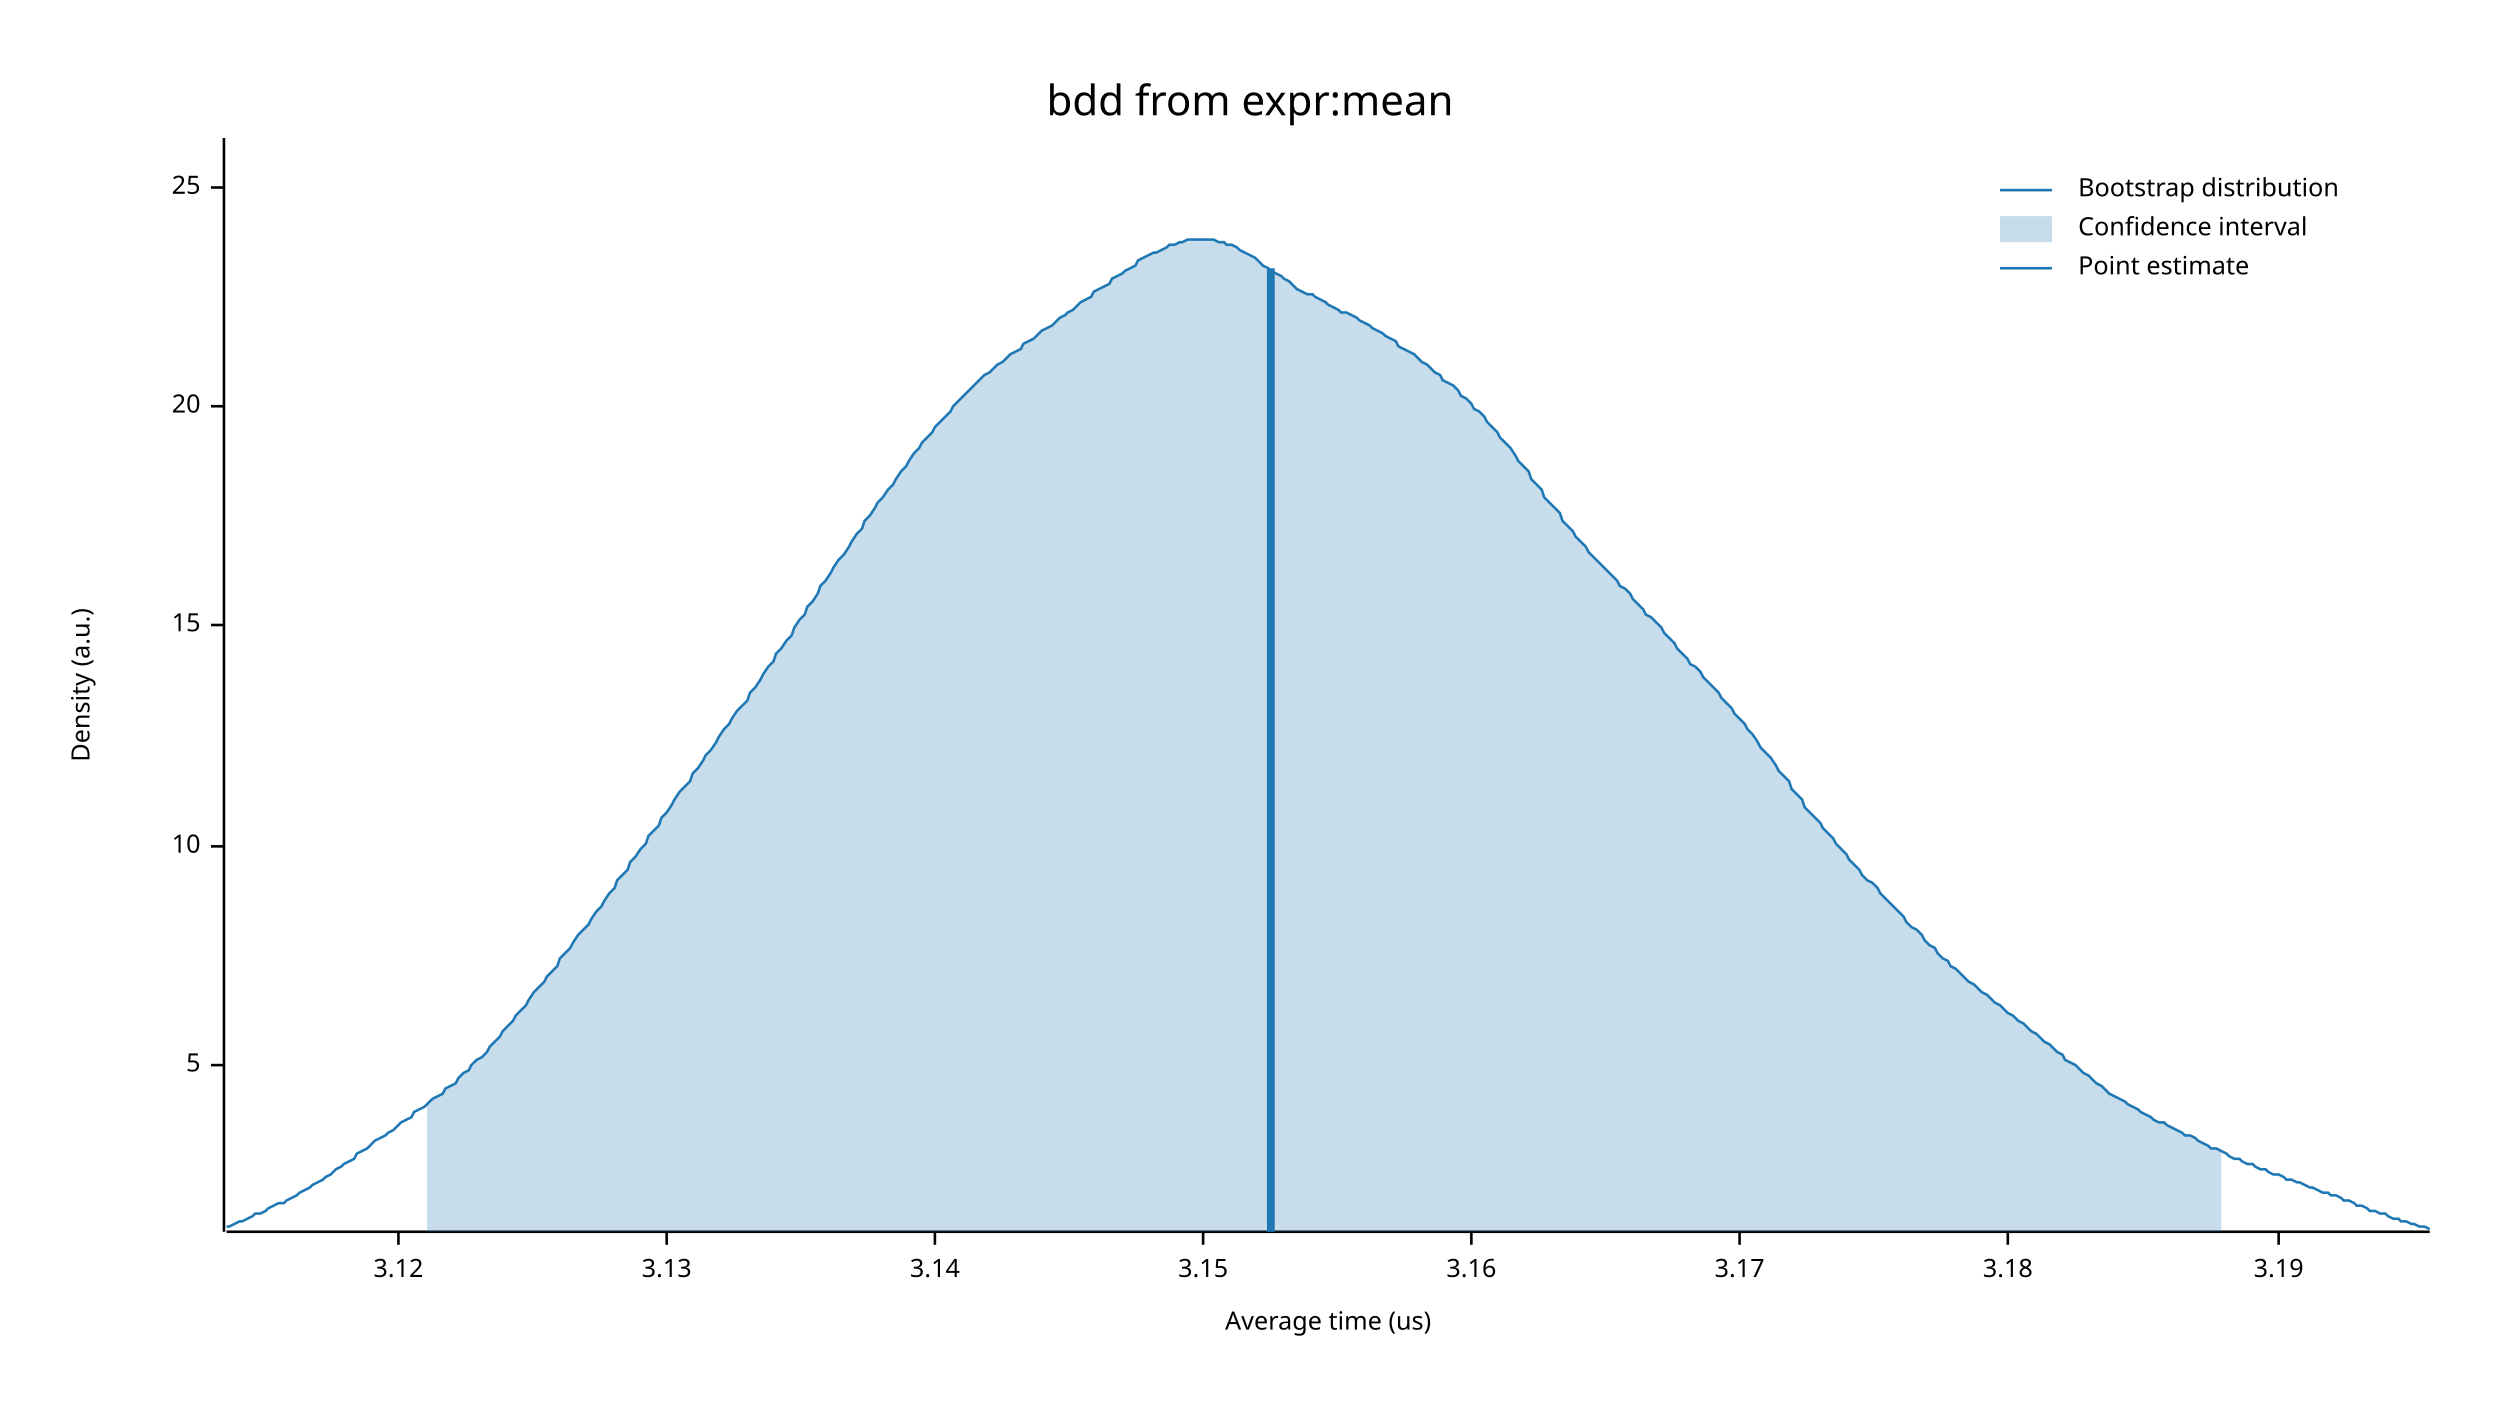
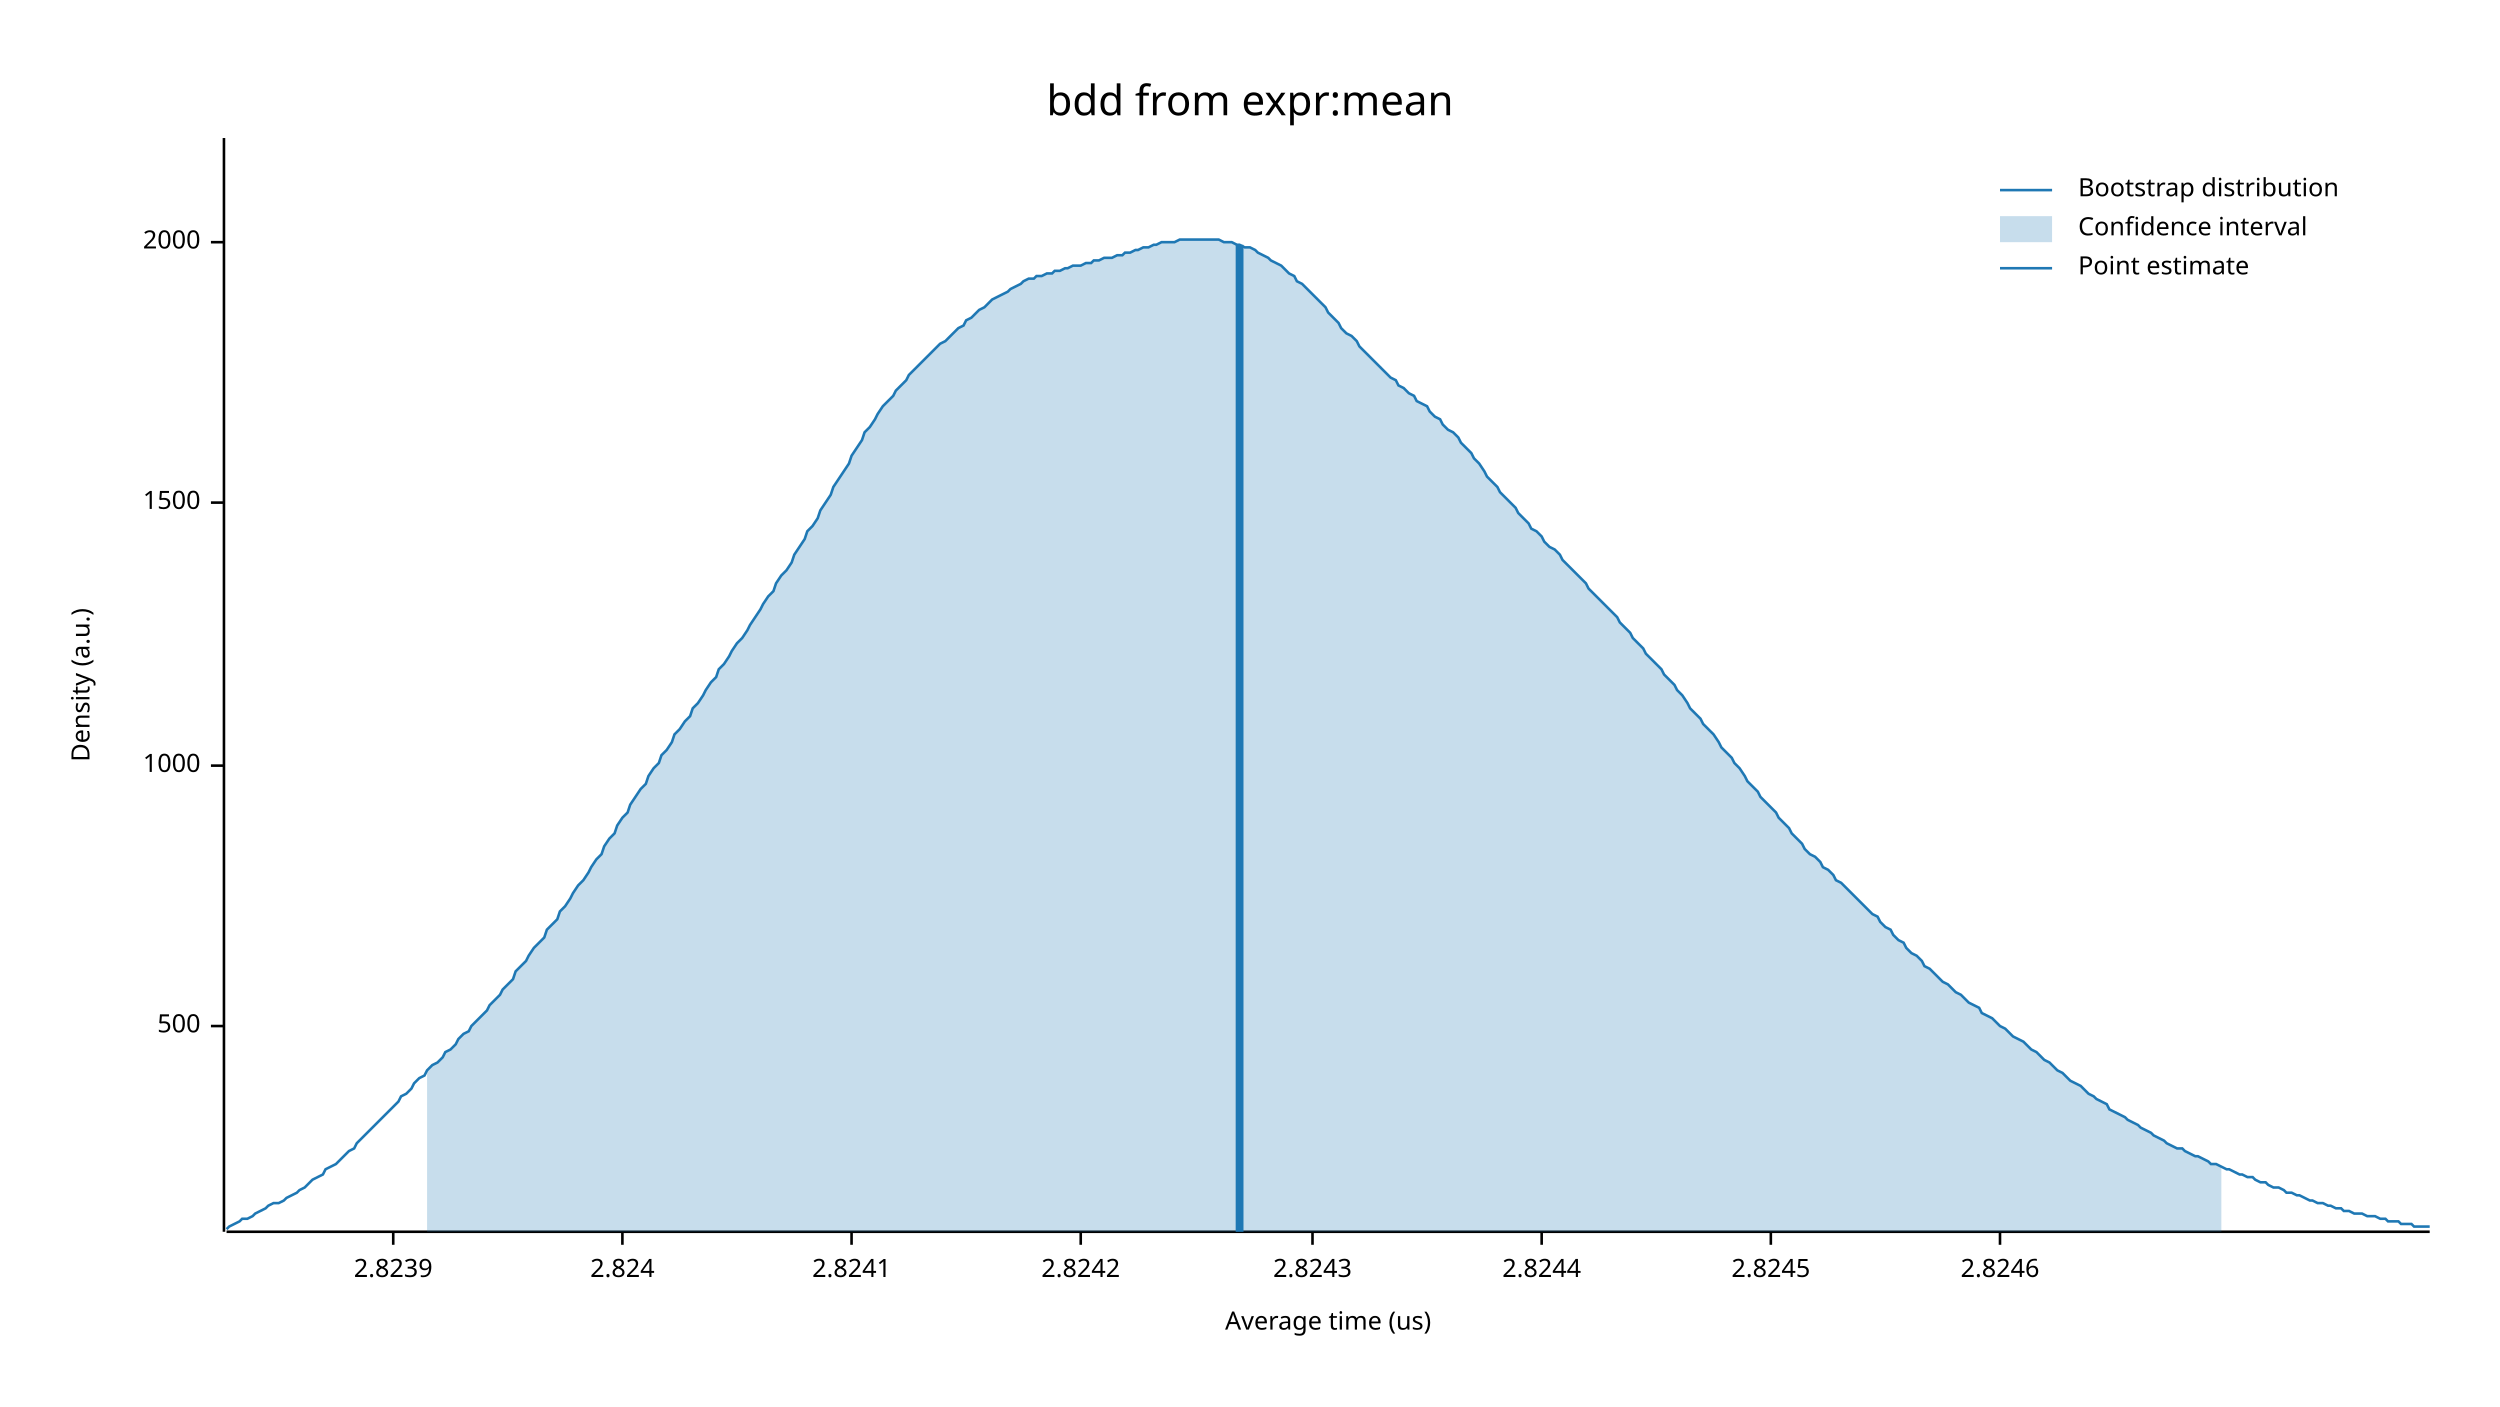
<svg xmlns="http://www.w3.org/2000/svg" width="960" height="540" viewBox="0 0 960 540">
  <text x="480" y="32" dy="0.76em" text-anchor="middle" font-family="sans-serif" font-size="16.129" opacity="1" fill="#000000">
bdd from expr:mean
</text>
  <text x="27" y="263" dy="0.76em" text-anchor="middle" font-family="sans-serif" font-size="9.677" opacity="1" fill="#000000" transform="rotate(270, 27, 263)">
Density (a.u.)
</text>
  <text x="510" y="513" dy="-0.5ex" text-anchor="middle" font-family="sans-serif" font-size="9.677" opacity="1" fill="#000000">
Average time (us)
</text>
  <polyline fill="none" opacity="1" stroke="#000000" stroke-width="1" points="86,53 86,473 " />
-   <text x="77" y="409" dy="0.5ex" text-anchor="end" font-family="sans-serif" font-size="9.677" opacity="1" fill="#000000">
- 5
+   <text x="77" y="394" dy="0.5ex" text-anchor="end" font-family="sans-serif" font-size="9.677" opacity="1" fill="#000000">
+ 500
</text>
-   <polyline fill="none" opacity="1" stroke="#000000" stroke-width="1" points="81,409 86,409 " />
-   <text x="77" y="325" dy="0.5ex" text-anchor="end" font-family="sans-serif" font-size="9.677" opacity="1" fill="#000000">
- 10
+   <polyline fill="none" opacity="1" stroke="#000000" stroke-width="1" points="81,394 86,394 " />
+   <text x="77" y="294" dy="0.5ex" text-anchor="end" font-family="sans-serif" font-size="9.677" opacity="1" fill="#000000">
+ 1000
</text>
-   <polyline fill="none" opacity="1" stroke="#000000" stroke-width="1" points="81,325 86,325 " />
-   <text x="77" y="240" dy="0.5ex" text-anchor="end" font-family="sans-serif" font-size="9.677" opacity="1" fill="#000000">
- 15
+   <polyline fill="none" opacity="1" stroke="#000000" stroke-width="1" points="81,294 86,294 " />
+   <text x="77" y="193" dy="0.5ex" text-anchor="end" font-family="sans-serif" font-size="9.677" opacity="1" fill="#000000">
+ 1500
</text>
-   <polyline fill="none" opacity="1" stroke="#000000" stroke-width="1" points="81,240 86,240 " />
-   <text x="77" y="156" dy="0.5ex" text-anchor="end" font-family="sans-serif" font-size="9.677" opacity="1" fill="#000000">
- 20
+   <polyline fill="none" opacity="1" stroke="#000000" stroke-width="1" points="81,193 86,193 " />
+   <text x="77" y="93" dy="0.5ex" text-anchor="end" font-family="sans-serif" font-size="9.677" opacity="1" fill="#000000">
+ 2000
</text>
-   <polyline fill="none" opacity="1" stroke="#000000" stroke-width="1" points="81,156 86,156 " />
-   <text x="77" y="72" dy="0.5ex" text-anchor="end" font-family="sans-serif" font-size="9.677" opacity="1" fill="#000000">
- 25
+   <polyline fill="none" opacity="1" stroke="#000000" stroke-width="1" points="81,93 86,93 " />
+   <polyline fill="none" opacity="1" stroke="#000000" stroke-width="1" points="87,473 933,473 " />
+   <text x="151" y="483" dy="0.76em" text-anchor="middle" font-family="sans-serif" font-size="9.677" opacity="1" fill="#000000">
+ 2.8239
</text>
-   <polyline fill="none" opacity="1" stroke="#000000" stroke-width="1" points="81,72 86,72 " />
-   <polyline fill="none" opacity="1" stroke="#000000" stroke-width="1" points="87,473 933,473 " />
-   <text x="153" y="483" dy="0.76em" text-anchor="middle" font-family="sans-serif" font-size="9.677" opacity="1" fill="#000000">
- 3.12
+   <polyline fill="none" opacity="1" stroke="#000000" stroke-width="1" points="151,473 151,478 " />
+   <text x="239" y="483" dy="0.76em" text-anchor="middle" font-family="sans-serif" font-size="9.677" opacity="1" fill="#000000">
+ 2.824
</text>
-   <polyline fill="none" opacity="1" stroke="#000000" stroke-width="1" points="153,473 153,478 " />
-   <text x="256" y="483" dy="0.76em" text-anchor="middle" font-family="sans-serif" font-size="9.677" opacity="1" fill="#000000">
- 3.13
+   <polyline fill="none" opacity="1" stroke="#000000" stroke-width="1" points="239,473 239,478 " />
+   <text x="327" y="483" dy="0.76em" text-anchor="middle" font-family="sans-serif" font-size="9.677" opacity="1" fill="#000000">
+ 2.8241
</text>
-   <polyline fill="none" opacity="1" stroke="#000000" stroke-width="1" points="256,473 256,478 " />
-   <text x="359" y="483" dy="0.76em" text-anchor="middle" font-family="sans-serif" font-size="9.677" opacity="1" fill="#000000">
- 3.14
+   <polyline fill="none" opacity="1" stroke="#000000" stroke-width="1" points="327,473 327,478 " />
+   <text x="415" y="483" dy="0.76em" text-anchor="middle" font-family="sans-serif" font-size="9.677" opacity="1" fill="#000000">
+ 2.8242
</text>
-   <polyline fill="none" opacity="1" stroke="#000000" stroke-width="1" points="359,473 359,478 " />
-   <text x="462" y="483" dy="0.76em" text-anchor="middle" font-family="sans-serif" font-size="9.677" opacity="1" fill="#000000">
- 3.15
+   <polyline fill="none" opacity="1" stroke="#000000" stroke-width="1" points="415,473 415,478 " />
+   <text x="504" y="483" dy="0.76em" text-anchor="middle" font-family="sans-serif" font-size="9.677" opacity="1" fill="#000000">
+ 2.8243
</text>
-   <polyline fill="none" opacity="1" stroke="#000000" stroke-width="1" points="462,473 462,478 " />
-   <text x="565" y="483" dy="0.76em" text-anchor="middle" font-family="sans-serif" font-size="9.677" opacity="1" fill="#000000">
- 3.16
+   <polyline fill="none" opacity="1" stroke="#000000" stroke-width="1" points="504,473 504,478 " />
+   <text x="592" y="483" dy="0.76em" text-anchor="middle" font-family="sans-serif" font-size="9.677" opacity="1" fill="#000000">
+ 2.8244
</text>
-   <polyline fill="none" opacity="1" stroke="#000000" stroke-width="1" points="565,473 565,478 " />
-   <text x="668" y="483" dy="0.76em" text-anchor="middle" font-family="sans-serif" font-size="9.677" opacity="1" fill="#000000">
- 3.17
+   <polyline fill="none" opacity="1" stroke="#000000" stroke-width="1" points="592,473 592,478 " />
+   <text x="680" y="483" dy="0.76em" text-anchor="middle" font-family="sans-serif" font-size="9.677" opacity="1" fill="#000000">
+ 2.8245
</text>
-   <polyline fill="none" opacity="1" stroke="#000000" stroke-width="1" points="668,473 668,478 " />
-   <text x="771" y="483" dy="0.76em" text-anchor="middle" font-family="sans-serif" font-size="9.677" opacity="1" fill="#000000">
- 3.18
+   <polyline fill="none" opacity="1" stroke="#000000" stroke-width="1" points="680,473 680,478 " />
+   <text x="768" y="483" dy="0.76em" text-anchor="middle" font-family="sans-serif" font-size="9.677" opacity="1" fill="#000000">
+ 2.8246
</text>
-   <polyline fill="none" opacity="1" stroke="#000000" stroke-width="1" points="771,473 771,478 " />
-   <text x="875" y="483" dy="0.76em" text-anchor="middle" font-family="sans-serif" font-size="9.677" opacity="1" fill="#000000">
- 3.19
- </text>
-   <polyline fill="none" opacity="1" stroke="#000000" stroke-width="1" points="875,473 875,478 " />
-   <polyline fill="none" opacity="1" stroke="#1F78B4" stroke-width="1" points="87,471 88,471 90,470 92,469 93,469 95,468 97,467 98,466 100,466 102,465 103,464 105,463 107,462 109,462 110,461 112,460 114,459 115,458 117,457 119,456 120,455 122,454 124,453 125,452 127,451 129,449 131,448 132,447 134,446 136,445 137,443 139,442 141,441 142,440 144,438 146,437 148,436 149,435 151,434 153,432 154,431 156,430 158,429 159,427 161,426 163,425 164,424 166,422 168,421 170,420 171,418 173,417 175,416 176,414 178,412 180,411 181,409 183,407 185,406 187,404 188,402 190,400 192,398 193,396 195,394 197,392 198,390 200,388 202,386 203,384 205,381 207,379 209,377 210,375 212,373 214,371 215,368 217,366 219,364 220,362 222,359 224,357 226,355 227,353 229,350 231,348 232,346 234,343 236,341 237,338 239,336 241,334 242,331 244,329 246,326 248,324 249,321 251,319 253,317 254,314 256,312 258,309 259,307 261,304 263,302 265,300 266,297 268,295 270,292 271,290 273,288 275,285 276,283 278,280 280,278 281,276 283,273 285,271 287,269 288,266 290,264 292,261 293,259 295,256 297,254 298,251 300,249 302,246 304,244 305,241 307,238 309,236 310,233 312,231 314,228 315,225 317,223 319,220 320,218 322,215 324,213 326,210 327,208 329,205 331,203 332,200 334,198 336,195 337,193 339,191 341,188 343,186 344,184 346,181 348,179 349,177 351,174 353,172 354,170 356,168 358,166 359,164 361,162 363,160 365,158 366,156 368,154 370,152 371,151 373,149 375,147 376,146 378,144 380,143 381,142 383,140 385,139 387,137 388,136 390,135 392,134 393,132 395,131 397,130 398,129 400,127 402,126 404,125 405,124 407,122 409,121 410,120 412,119 414,117 415,116 417,115 419,114 420,112 422,111 424,110 426,109 427,107 429,106 431,105 432,104 434,103 436,102 437,100 439,99 441,98 443,97 444,97 446,96 448,95 449,94 451,94 453,93 454,93 456,92 458,92 459,92 461,92 463,92 465,92 466,92 468,93 470,93 471,94 473,94 475,95 476,96 478,97 480,98 482,99 483,100 485,102 487,103 488,104 490,105 492,106 493,107 495,108 497,110 498,111 500,112 502,113 504,113 505,114 507,115 509,116 510,117 512,118 514,119 515,120 517,120 519,121 521,122 522,123 524,124 526,125 527,126 529,127 531,128 532,129 534,130 536,131 537,133 539,134 541,135 543,136 544,137 546,139 548,140 549,141 551,143 553,144 554,146 556,147 558,148 560,150 561,152 563,153 565,155 566,157 568,158 570,160 571,162 573,164 575,166 576,168 578,170 580,172 582,175 583,177 585,179 587,181 588,184 590,186 592,188 593,191 595,193 597,195 599,197 600,200 602,202 604,204 605,206 607,208 609,210 610,212 612,214 614,216 615,217 617,219 619,221 621,223 622,225 624,226 626,228 627,230 629,232 631,234 632,236 634,237 636,239 638,241 639,243 641,245 643,247 644,249 646,251 648,253 649,255 651,256 653,258 654,260 656,262 658,264 660,266 661,268 663,270 665,272 666,274 668,276 670,278 671,280 673,282 675,285 676,287 678,289 680,291 682,294 683,296 685,298 687,300 688,303 690,305 692,307 693,310 695,312 697,314 699,316 700,318 702,320 704,322 705,324 707,326 709,328 710,330 712,332 714,334 715,336 717,338 719,339 721,341 722,343 724,345 726,347 727,348 729,350 731,352 732,354 734,356 736,357 738,359 739,361 741,363 743,364 744,366 746,368 748,369 749,371 751,372 753,374 754,375 756,377 758,378 760,380 761,381 763,382 765,384 766,385 768,386 770,388 771,389 773,390 775,392 777,393 778,394 780,396 782,397 783,398 785,400 787,401 788,402 790,404 792,405 793,407 795,408 797,409 799,411 800,412 802,413 804,415 805,416 807,417 809,419 810,420 812,421 814,422 816,423 817,424 819,425 821,426 822,427 824,428 826,429 827,430 829,431 831,431 832,432 834,433 836,434 838,435 839,436 841,436 843,437 844,438 846,439 848,440 849,441 851,441 853,442 855,443 856,444 858,445 860,445 861,446 863,447 865,447 866,448 868,449 870,449 871,450 873,451 875,451 877,452 878,453 880,453 882,454 883,454 885,455 887,456 888,456 890,457 892,458 894,458 895,459 897,459 899,460 900,461 902,461 904,462 905,463 907,463 909,464 910,465 912,465 914,466 916,466 917,467 919,468 921,468 922,469 924,469 926,470 927,470 929,471 931,471 933,472 " />
-   <polygon opacity="0.25" fill="#1F78B4" points="164,424 166,422 168,421 170,420 171,418 173,417 175,416 176,414 178,412 180,411 181,409 183,407 185,406 187,404 188,402 190,400 192,398 193,396 195,394 197,392 198,390 200,388 202,386 203,384 205,381 207,379 209,377 210,375 212,373 214,371 215,368 217,366 219,364 220,362 222,359 224,357 226,355 227,353 229,350 231,348 232,346 234,343 236,341 237,338 239,336 241,334 242,331 244,329 246,326 248,324 249,321 251,319 253,317 254,314 256,312 258,309 259,307 261,304 263,302 265,300 266,297 268,295 270,292 271,290 273,288 275,285 276,283 278,280 280,278 281,276 283,273 285,271 287,269 288,266 290,264 292,261 293,259 295,256 297,254 298,251 300,249 302,246 304,244 305,241 307,238 309,236 310,233 312,231 314,228 315,225 317,223 319,220 320,218 322,215 324,213 326,210 327,208 329,205 331,203 332,200 334,198 336,195 337,193 339,191 341,188 343,186 344,184 346,181 348,179 349,177 351,174 353,172 354,170 356,168 358,166 359,164 361,162 363,160 365,158 366,156 368,154 370,152 371,151 373,149 375,147 376,146 378,144 380,143 381,142 383,140 385,139 387,137 388,136 390,135 392,134 393,132 395,131 397,130 398,129 400,127 402,126 404,125 405,124 407,122 409,121 410,120 412,119 414,117 415,116 417,115 419,114 420,112 422,111 424,110 426,109 427,107 429,106 431,105 432,104 434,103 436,102 437,100 439,99 441,98 443,97 444,97 446,96 448,95 449,94 451,94 453,93 454,93 456,92 458,92 459,92 461,92 463,92 465,92 466,92 468,93 470,93 471,94 473,94 475,95 476,96 478,97 480,98 482,99 483,100 485,102 487,103 488,104 490,105 492,106 493,107 495,108 497,110 498,111 500,112 502,113 504,113 505,114 507,115 509,116 510,117 512,118 514,119 515,120 517,120 519,121 521,122 522,123 524,124 526,125 527,126 529,127 531,128 532,129 534,130 536,131 537,133 539,134 541,135 543,136 544,137 546,139 548,140 549,141 551,143 553,144 554,146 556,147 558,148 560,150 561,152 563,153 565,155 566,157 568,158 570,160 571,162 573,164 575,166 576,168 578,170 580,172 582,175 583,177 585,179 587,181 588,184 590,186 592,188 593,191 595,193 597,195 599,197 600,200 602,202 604,204 605,206 607,208 609,210 610,212 612,214 614,216 615,217 617,219 619,221 621,223 622,225 624,226 626,228 627,230 629,232 631,234 632,236 634,237 636,239 638,241 639,243 641,245 643,247 644,249 646,251 648,253 649,255 651,256 653,258 654,260 656,262 658,264 660,266 661,268 663,270 665,272 666,274 668,276 670,278 671,280 673,282 675,285 676,287 678,289 680,291 682,294 683,296 685,298 687,300 688,303 690,305 692,307 693,310 695,312 697,314 699,316 700,318 702,320 704,322 705,324 707,326 709,328 710,330 712,332 714,334 715,336 717,338 719,339 721,341 722,343 724,345 726,347 727,348 729,350 731,352 732,354 734,356 736,357 738,359 739,361 741,363 743,364 744,366 746,368 748,369 749,371 751,372 753,374 754,375 756,377 758,378 760,380 761,381 763,382 765,384 766,385 768,386 770,388 771,389 773,390 775,392 777,393 778,394 780,396 782,397 783,398 785,400 787,401 788,402 790,404 792,405 793,407 795,408 797,409 799,411 800,412 802,413 804,415 805,416 807,417 809,419 810,420 812,421 814,422 816,423 817,424 819,425 821,426 822,427 824,428 826,429 827,430 829,431 831,431 832,432 834,433 836,434 838,435 839,436 841,436 843,437 844,438 846,439 848,440 849,441 851,441 853,442 853,473 164,473 " />
-   <polyline fill="none" opacity="1" stroke="#1F78B4" stroke-width="3" points="488,473 488,103 " />
+   <polyline fill="none" opacity="1" stroke="#000000" stroke-width="1" points="768,473 768,478 " />
+   <polyline fill="none" opacity="1" stroke="#1F78B4" stroke-width="1" points="87,472 88,471 90,470 92,469 93,468 95,468 97,467 98,466 100,465 102,464 103,463 105,462 107,462 109,461 110,460 112,459 114,458 115,457 117,456 119,454 120,453 122,452 124,451 125,449 127,448 129,447 131,445 132,444 134,442 136,441 137,439 139,437 141,435 142,434 144,432 146,430 148,428 149,427 151,425 153,423 154,421 156,420 158,418 159,416 161,414 163,413 164,411 166,409 168,408 170,406 171,404 173,403 175,401 176,399 178,397 180,396 181,394 183,392 185,390 187,388 188,386 190,384 192,382 193,380 195,378 197,376 198,373 200,371 202,369 203,367 205,364 207,362 209,360 210,357 212,355 214,353 215,350 217,348 219,345 220,343 222,340 224,338 226,335 227,333 229,330 231,328 232,325 234,322 236,320 237,317 239,314 241,312 242,309 244,306 246,303 248,301 249,298 251,295 253,293 254,290 256,288 258,285 259,282 261,280 263,277 265,275 266,272 268,270 270,267 271,265 273,262 275,260 276,257 278,255 280,252 281,250 283,247 285,245 287,242 288,240 290,237 292,234 293,232 295,229 297,227 298,224 300,221 302,219 304,216 305,213 307,210 309,207 310,204 312,202 314,199 315,196 317,193 319,190 320,187 322,184 324,181 326,178 327,175 329,172 331,169 332,166 334,164 336,161 337,159 339,156 341,154 343,152 344,150 346,148 348,146 349,144 351,142 353,140 354,139 356,137 358,135 359,134 361,132 363,131 365,129 366,128 368,126 370,125 371,123 373,122 375,120 376,119 378,118 380,116 381,115 383,114 385,113 387,112 388,111 390,110 392,109 393,108 395,107 397,107 398,106 400,106 402,105 404,105 405,104 407,104 409,103 410,103 412,102 414,102 415,102 417,101 419,101 420,100 422,100 424,99 426,99 427,99 429,98 431,98 432,97 434,97 436,96 437,96 439,95 441,95 443,94 444,94 446,93 448,93 449,93 451,93 453,92 454,92 456,92 458,92 459,92 461,92 463,92 465,92 466,92 468,92 470,93 471,93 473,93 475,94 476,94 478,95 480,95 482,96 483,97 485,98 487,99 488,100 490,101 492,102 493,103 495,105 497,106 498,108 500,109 502,111 504,113 505,114 507,116 509,118 510,120 512,122 514,124 515,126 517,128 519,129 521,131 522,133 524,135 526,137 527,138 529,140 531,142 532,143 534,145 536,146 537,148 539,149 541,151 543,152 544,154 546,155 548,156 549,158 551,160 553,161 554,163 556,165 558,166 560,168 561,170 563,172 565,174 566,176 568,178 570,181 571,183 573,185 575,187 576,189 578,191 580,193 582,195 583,197 585,199 587,201 588,203 590,204 592,206 593,208 595,210 597,211 599,213 600,215 602,217 604,219 605,220 607,222 609,224 610,226 612,228 614,230 615,231 617,233 619,235 621,237 622,239 624,241 626,243 627,245 629,247 631,249 632,251 634,253 636,255 638,257 639,259 641,261 643,263 644,265 646,267 648,270 649,272 651,274 653,276 654,278 656,280 658,282 660,285 661,287 663,289 665,291 666,293 668,295 670,298 671,300 673,302 675,304 676,306 678,308 680,310 682,312 683,314 685,316 687,318 688,320 690,322 692,324 693,326 695,328 697,329 699,331 700,333 702,334 704,336 705,338 707,339 709,341 710,342 712,344 714,346 715,347 717,349 719,351 721,352 722,354 724,356 726,357 727,359 729,361 731,362 732,364 734,366 736,367 738,369 739,371 741,372 743,374 744,375 746,377 748,378 749,379 751,381 753,382 754,383 756,385 758,386 760,387 761,389 763,390 765,391 766,392 768,394 770,395 771,396 773,398 775,399 777,400 778,401 780,403 782,404 783,405 785,407 787,408 788,409 790,411 792,412 793,413 795,415 797,416 799,417 800,418 802,420 804,421 805,422 807,423 809,424 810,426 812,427 814,428 816,429 817,430 819,431 821,432 822,433 824,434 826,435 827,436 829,437 831,438 832,439 834,440 836,441 838,441 839,442 841,443 843,444 844,444 846,445 848,446 849,447 851,447 853,448 855,449 856,449 858,450 860,451 861,451 863,452 865,452 866,453 868,454 870,454 871,455 873,456 875,456 877,457 878,458 880,458 882,459 883,459 885,460 887,461 888,461 890,462 892,462 894,463 895,463 897,464 899,464 900,465 902,465 904,466 905,466 907,466 909,467 910,467 912,467 914,468 916,468 917,469 919,469 921,469 922,470 924,470 926,470 927,471 929,471 931,471 933,471 " />
+   <polygon opacity="0.25" fill="#1F78B4" points="164,411 166,409 168,408 170,406 171,404 173,403 175,401 176,399 178,397 180,396 181,394 183,392 185,390 187,388 188,386 190,384 192,382 193,380 195,378 197,376 198,373 200,371 202,369 203,367 205,364 207,362 209,360 210,357 212,355 214,353 215,350 217,348 219,345 220,343 222,340 224,338 226,335 227,333 229,330 231,328 232,325 234,322 236,320 237,317 239,314 241,312 242,309 244,306 246,303 248,301 249,298 251,295 253,293 254,290 256,288 258,285 259,282 261,280 263,277 265,275 266,272 268,270 270,267 271,265 273,262 275,260 276,257 278,255 280,252 281,250 283,247 285,245 287,242 288,240 290,237 292,234 293,232 295,229 297,227 298,224 300,221 302,219 304,216 305,213 307,210 309,207 310,204 312,202 314,199 315,196 317,193 319,190 320,187 322,184 324,181 326,178 327,175 329,172 331,169 332,166 334,164 336,161 337,159 339,156 341,154 343,152 344,150 346,148 348,146 349,144 351,142 353,140 354,139 356,137 358,135 359,134 361,132 363,131 365,129 366,128 368,126 370,125 371,123 373,122 375,120 376,119 378,118 380,116 381,115 383,114 385,113 387,112 388,111 390,110 392,109 393,108 395,107 397,107 398,106 400,106 402,105 404,105 405,104 407,104 409,103 410,103 412,102 414,102 415,102 417,101 419,101 420,100 422,100 424,99 426,99 427,99 429,98 431,98 432,97 434,97 436,96 437,96 439,95 441,95 443,94 444,94 446,93 448,93 449,93 451,93 453,92 454,92 456,92 458,92 459,92 461,92 463,92 465,92 466,92 468,92 470,93 471,93 473,93 475,94 476,94 478,95 480,95 482,96 483,97 485,98 487,99 488,100 490,101 492,102 493,103 495,105 497,106 498,108 500,109 502,111 504,113 505,114 507,116 509,118 510,120 512,122 514,124 515,126 517,128 519,129 521,131 522,133 524,135 526,137 527,138 529,140 531,142 532,143 534,145 536,146 537,148 539,149 541,151 543,152 544,154 546,155 548,156 549,158 551,160 553,161 554,163 556,165 558,166 560,168 561,170 563,172 565,174 566,176 568,178 570,181 571,183 573,185 575,187 576,189 578,191 580,193 582,195 583,197 585,199 587,201 588,203 590,204 592,206 593,208 595,210 597,211 599,213 600,215 602,217 604,219 605,220 607,222 609,224 610,226 612,228 614,230 615,231 617,233 619,235 621,237 622,239 624,241 626,243 627,245 629,247 631,249 632,251 634,253 636,255 638,257 639,259 641,261 643,263 644,265 646,267 648,270 649,272 651,274 653,276 654,278 656,280 658,282 660,285 661,287 663,289 665,291 666,293 668,295 670,298 671,300 673,302 675,304 676,306 678,308 680,310 682,312 683,314 685,316 687,318 688,320 690,322 692,324 693,326 695,328 697,329 699,331 700,333 702,334 704,336 705,338 707,339 709,341 710,342 712,344 714,346 715,347 717,349 719,351 721,352 722,354 724,356 726,357 727,359 729,361 731,362 732,364 734,366 736,367 738,369 739,371 741,372 743,374 744,375 746,377 748,378 749,379 751,381 753,382 754,383 756,385 758,386 760,387 761,389 763,390 765,391 766,392 768,394 770,395 771,396 773,398 775,399 777,400 778,401 780,403 782,404 783,405 785,407 787,408 788,409 790,411 792,412 793,413 795,415 797,416 799,417 800,418 802,420 804,421 805,422 807,423 809,424 810,426 812,427 814,428 816,429 817,430 819,431 821,432 822,433 824,434 826,435 827,436 829,437 831,438 832,439 834,440 836,441 838,441 839,442 841,443 843,444 844,444 846,445 848,446 849,447 851,447 853,448 853,473 164,473 " />
+   <polyline fill="none" opacity="1" stroke="#1F78B4" stroke-width="3" points="476,473 476,94 " />
  <text x="798" y="68" dy="0.76em" text-anchor="start" font-family="sans-serif" font-size="9.677" opacity="1" fill="#000000">
Bootstrap distribution
</text>
  <text x="798" y="83" dy="0.76em" text-anchor="start" font-family="sans-serif" font-size="9.677" opacity="1" fill="#000000">
Confidence interval
</text>
  <text x="798" y="98" dy="0.76em" text-anchor="start" font-family="sans-serif" font-size="9.677" opacity="1" fill="#000000">
Point estimate
</text>
  <polyline fill="none" opacity="1" stroke="#1F78B4" stroke-width="1" points="768,73 788,73 " />
  <rect x="768" y="83" width="20" height="10" opacity="0.25" fill="#1F78B4" stroke="none" />
  <polyline fill="none" opacity="1" stroke="#1F78B4" stroke-width="1" points="768,103 788,103 " />
</svg>
